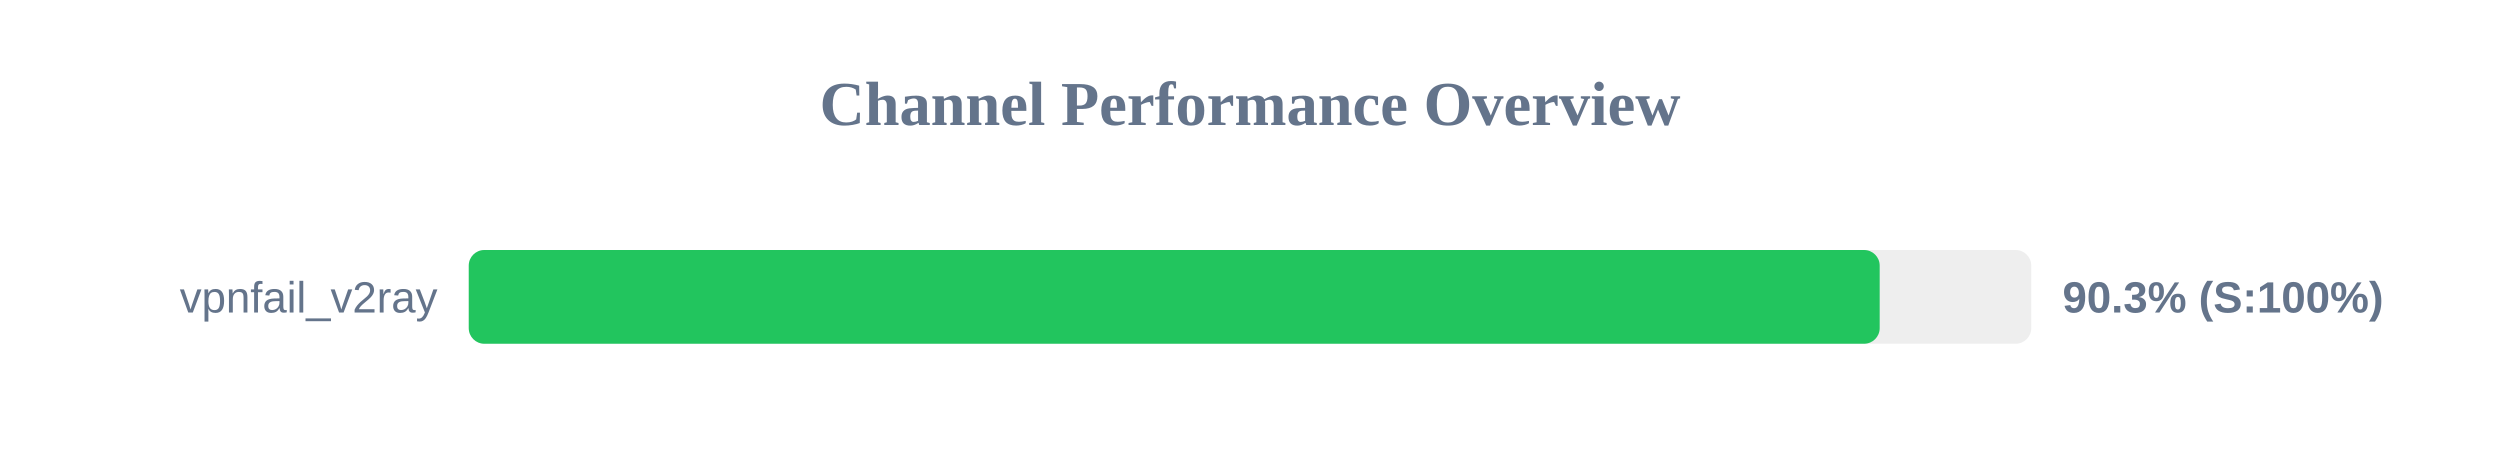
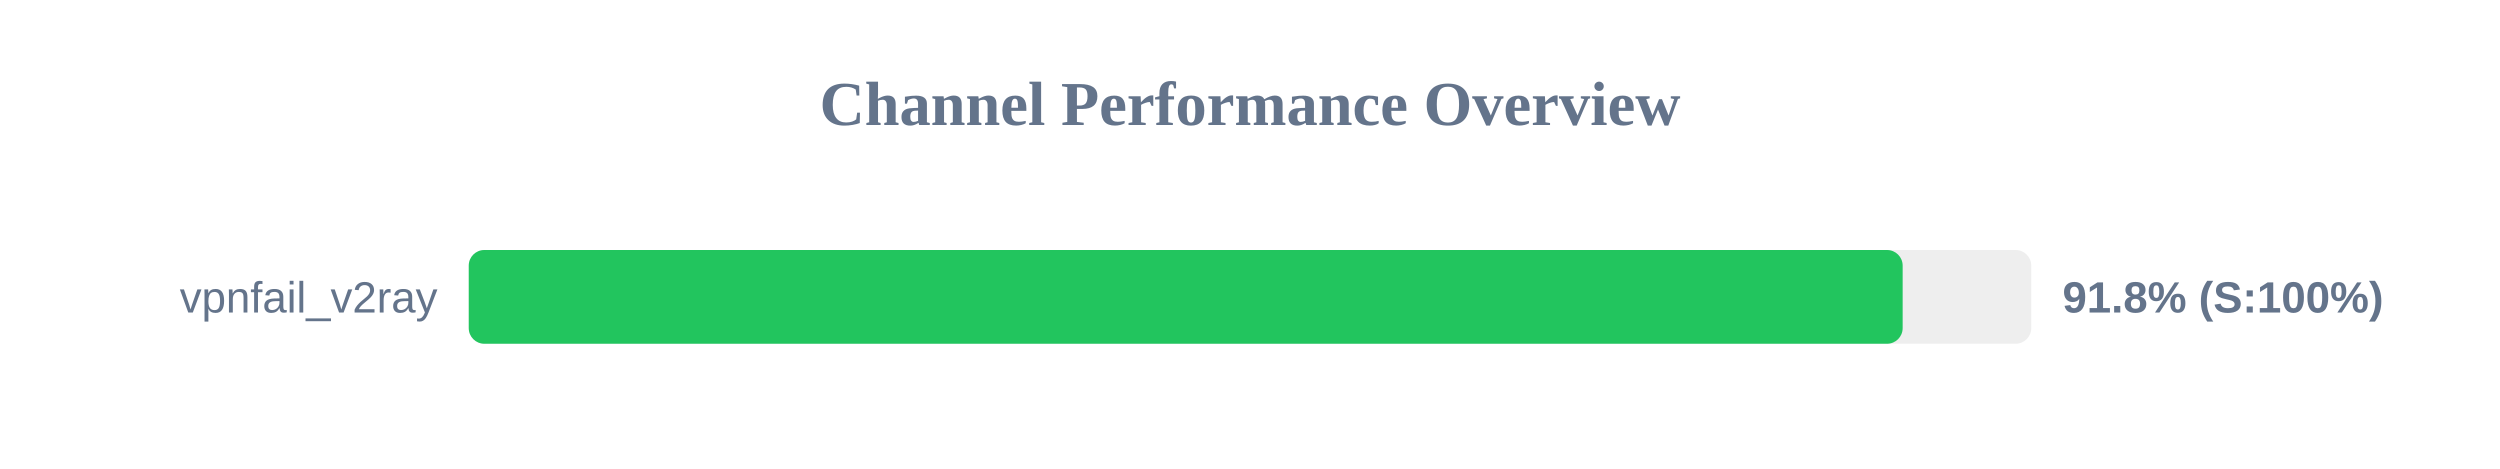
<svg xmlns="http://www.w3.org/2000/svg" width="800" height="150" version="1.1">
  <style>
        .row { font: 14px Arial; fill: #64748b; }
        .score { font: bold 14px Arial; fill: #64748b; }
    </style>
  <text x="400" y="40" text-anchor="middle" font-size="20px" font-weight="bold" fill="#64748b">Channel Performance Overview</text>
  <rect x="150" y="80" width="500" height="30" fill="#eee" rx="5" />
-   <rect x="150" y="80" width="451.5" height="30" fill="#22c55e" rx="5" />
+   <rect x="150" y="80" width="458.85" height="30" fill="#22c55e" rx="5" />
  <text x="140" y="100" text-anchor="end" class="row">vpnfail_v2ray</text>
-   <text x="660" y="100" text-anchor="start" class="score">90.3% (S:100%)</text>
+   <text x="660" y="100" text-anchor="start" class="score">91.8% (S:100%)</text>
</svg>
